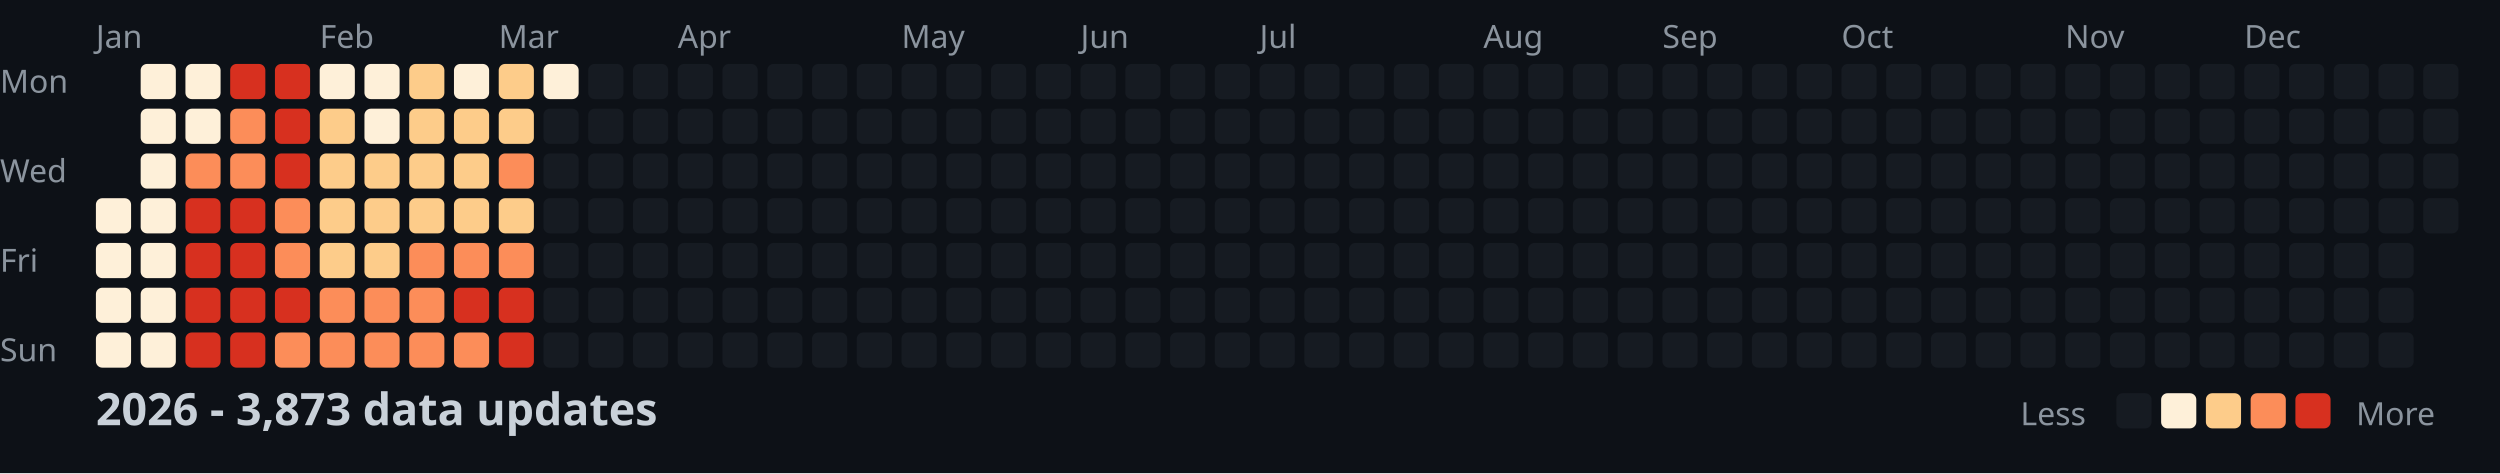
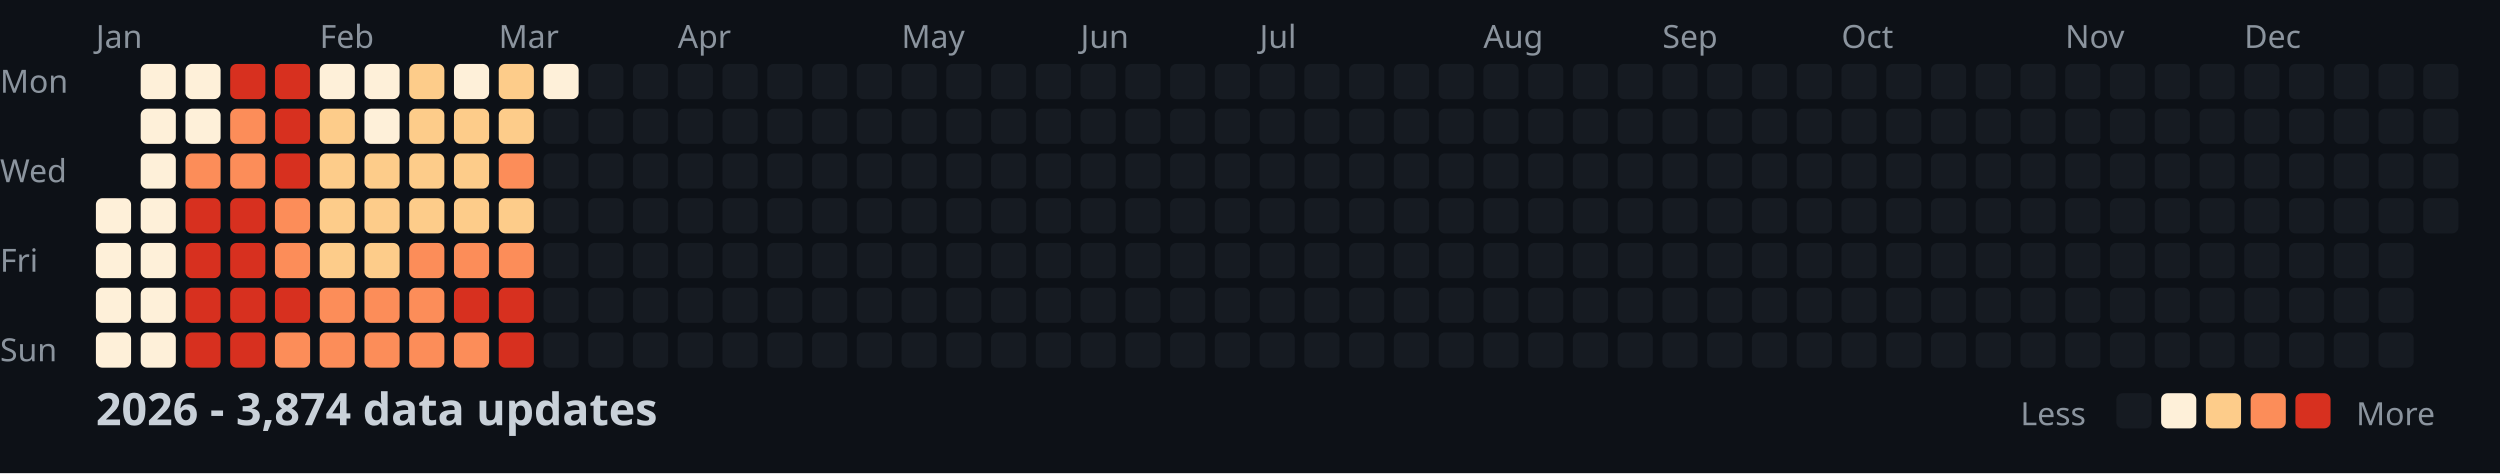
<svg xmlns="http://www.w3.org/2000/svg" width="782" height="148">
  <style>
    .month { font: 10px sans-serif; fill: #8b949e; }
    .day { font: 10px sans-serif; fill: #8b949e; }
    .title { font: bold 14px sans-serif; fill: #c9d1d9; }
    .legend { font: 10px sans-serif; fill: #8b949e; }
  </style>
  <rect width="100%" height="100%" fill="#0d1117" />
  <text x="0" y="29" class="day">Mon</text>
  <text x="0" y="57" class="day">Wed</text>
  <text x="0" y="85" class="day">Fri</text>
  <text x="0" y="113" class="day">Sun</text>
  <text x="30" y="15" class="month">Jan</text>
  <text x="100" y="15" class="month">Feb</text>
  <text x="156" y="15" class="month">Mar</text>
  <text x="212" y="15" class="month">Apr</text>
  <text x="282" y="15" class="month">May</text>
  <text x="338" y="15" class="month">Jun</text>
  <text x="394" y="15" class="month">Jul</text>
  <text x="464" y="15" class="month">Aug</text>
  <text x="520" y="15" class="month">Sep</text>
  <text x="576" y="15" class="month">Oct</text>
  <text x="646" y="15" class="month">Nov</text>
  <text x="702" y="15" class="month">Dec</text>
  <rect x="30" y="62" width="11" height="11" fill="#fef0d9" rx="2" />
  <rect x="30" y="76" width="11" height="11" fill="#fef0d9" rx="2" />
  <rect x="30" y="90" width="11" height="11" fill="#fef0d9" rx="2" />
  <rect x="30" y="104" width="11" height="11" fill="#fef0d9" rx="2" />
  <rect x="44" y="20" width="11" height="11" fill="#fef0d9" rx="2" />
  <rect x="44" y="34" width="11" height="11" fill="#fef0d9" rx="2" />
  <rect x="44" y="48" width="11" height="11" fill="#fef0d9" rx="2" />
  <rect x="44" y="62" width="11" height="11" fill="#fef0d9" rx="2" />
  <rect x="44" y="76" width="11" height="11" fill="#fef0d9" rx="2" />
  <rect x="44" y="90" width="11" height="11" fill="#fef0d9" rx="2" />
  <rect x="44" y="104" width="11" height="11" fill="#fef0d9" rx="2" />
  <rect x="58" y="20" width="11" height="11" fill="#fef0d9" rx="2" />
  <rect x="58" y="34" width="11" height="11" fill="#fef0d9" rx="2" />
  <rect x="58" y="48" width="11" height="11" fill="#fc8d59" rx="2" />
  <rect x="58" y="62" width="11" height="11" fill="#d7301f" rx="2" />
  <rect x="58" y="76" width="11" height="11" fill="#d7301f" rx="2" />
  <rect x="58" y="90" width="11" height="11" fill="#d7301f" rx="2" />
  <rect x="58" y="104" width="11" height="11" fill="#d7301f" rx="2" />
  <rect x="72" y="20" width="11" height="11" fill="#d7301f" rx="2" />
  <rect x="72" y="34" width="11" height="11" fill="#fc8d59" rx="2" />
  <rect x="72" y="48" width="11" height="11" fill="#fc8d59" rx="2" />
  <rect x="72" y="62" width="11" height="11" fill="#d7301f" rx="2" />
  <rect x="72" y="76" width="11" height="11" fill="#d7301f" rx="2" />
  <rect x="72" y="90" width="11" height="11" fill="#d7301f" rx="2" />
  <rect x="72" y="104" width="11" height="11" fill="#d7301f" rx="2" />
  <rect x="86" y="20" width="11" height="11" fill="#d7301f" rx="2" />
  <rect x="86" y="34" width="11" height="11" fill="#d7301f" rx="2" />
  <rect x="86" y="48" width="11" height="11" fill="#d7301f" rx="2" />
  <rect x="86" y="62" width="11" height="11" fill="#fc8d59" rx="2" />
  <rect x="86" y="76" width="11" height="11" fill="#fc8d59" rx="2" />
  <rect x="86" y="90" width="11" height="11" fill="#d7301f" rx="2" />
  <rect x="86" y="104" width="11" height="11" fill="#fc8d59" rx="2" />
  <rect x="100" y="20" width="11" height="11" fill="#fef0d9" rx="2" />
  <rect x="100" y="34" width="11" height="11" fill="#fdcc8a" rx="2" />
  <rect x="100" y="48" width="11" height="11" fill="#fdcc8a" rx="2" />
  <rect x="100" y="62" width="11" height="11" fill="#fdcc8a" rx="2" />
  <rect x="100" y="76" width="11" height="11" fill="#fdcc8a" rx="2" />
  <rect x="100" y="90" width="11" height="11" fill="#fc8d59" rx="2" />
  <rect x="100" y="104" width="11" height="11" fill="#fc8d59" rx="2" />
  <rect x="114" y="20" width="11" height="11" fill="#fef0d9" rx="2" />
  <rect x="114" y="34" width="11" height="11" fill="#fef0d9" rx="2" />
  <rect x="114" y="48" width="11" height="11" fill="#fdcc8a" rx="2" />
  <rect x="114" y="62" width="11" height="11" fill="#fdcc8a" rx="2" />
  <rect x="114" y="76" width="11" height="11" fill="#fdcc8a" rx="2" />
  <rect x="114" y="90" width="11" height="11" fill="#fc8d59" rx="2" />
  <rect x="114" y="104" width="11" height="11" fill="#fc8d59" rx="2" />
  <rect x="128" y="20" width="11" height="11" fill="#fdcc8a" rx="2" />
  <rect x="128" y="34" width="11" height="11" fill="#fdcc8a" rx="2" />
  <rect x="128" y="48" width="11" height="11" fill="#fdcc8a" rx="2" />
  <rect x="128" y="62" width="11" height="11" fill="#fdcc8a" rx="2" />
  <rect x="128" y="76" width="11" height="11" fill="#fc8d59" rx="2" />
  <rect x="128" y="90" width="11" height="11" fill="#fc8d59" rx="2" />
  <rect x="128" y="104" width="11" height="11" fill="#fc8d59" rx="2" />
  <rect x="142" y="20" width="11" height="11" fill="#fef0d9" rx="2" />
  <rect x="142" y="34" width="11" height="11" fill="#fdcc8a" rx="2" />
  <rect x="142" y="48" width="11" height="11" fill="#fdcc8a" rx="2" />
  <rect x="142" y="62" width="11" height="11" fill="#fdcc8a" rx="2" />
  <rect x="142" y="76" width="11" height="11" fill="#fc8d59" rx="2" />
  <rect x="142" y="90" width="11" height="11" fill="#d7301f" rx="2" />
  <rect x="142" y="104" width="11" height="11" fill="#fc8d59" rx="2" />
  <rect x="156" y="20" width="11" height="11" fill="#fdcc8a" rx="2" />
  <rect x="156" y="34" width="11" height="11" fill="#fdcc8a" rx="2" />
  <rect x="156" y="48" width="11" height="11" fill="#fc8d59" rx="2" />
  <rect x="156" y="62" width="11" height="11" fill="#fdcc8a" rx="2" />
  <rect x="156" y="76" width="11" height="11" fill="#fc8d59" rx="2" />
  <rect x="156" y="90" width="11" height="11" fill="#d7301f" rx="2" />
  <rect x="156" y="104" width="11" height="11" fill="#d7301f" rx="2" />
  <rect x="170" y="20" width="11" height="11" fill="#fef0d9" rx="2" />
  <rect x="170" y="34" width="11" height="11" fill="#161b22" rx="2" />
  <rect x="170" y="48" width="11" height="11" fill="#161b22" rx="2" />
  <rect x="170" y="62" width="11" height="11" fill="#161b22" rx="2" />
  <rect x="170" y="76" width="11" height="11" fill="#161b22" rx="2" />
  <rect x="170" y="90" width="11" height="11" fill="#161b22" rx="2" />
  <rect x="170" y="104" width="11" height="11" fill="#161b22" rx="2" />
  <rect x="184" y="20" width="11" height="11" fill="#161b22" rx="2" />
  <rect x="184" y="34" width="11" height="11" fill="#161b22" rx="2" />
  <rect x="184" y="48" width="11" height="11" fill="#161b22" rx="2" />
  <rect x="184" y="62" width="11" height="11" fill="#161b22" rx="2" />
  <rect x="184" y="76" width="11" height="11" fill="#161b22" rx="2" />
  <rect x="184" y="90" width="11" height="11" fill="#161b22" rx="2" />
  <rect x="184" y="104" width="11" height="11" fill="#161b22" rx="2" />
  <rect x="198" y="20" width="11" height="11" fill="#161b22" rx="2" />
  <rect x="198" y="34" width="11" height="11" fill="#161b22" rx="2" />
  <rect x="198" y="48" width="11" height="11" fill="#161b22" rx="2" />
  <rect x="198" y="62" width="11" height="11" fill="#161b22" rx="2" />
  <rect x="198" y="76" width="11" height="11" fill="#161b22" rx="2" />
  <rect x="198" y="90" width="11" height="11" fill="#161b22" rx="2" />
  <rect x="198" y="104" width="11" height="11" fill="#161b22" rx="2" />
  <rect x="212" y="20" width="11" height="11" fill="#161b22" rx="2" />
  <rect x="212" y="34" width="11" height="11" fill="#161b22" rx="2" />
  <rect x="212" y="48" width="11" height="11" fill="#161b22" rx="2" />
  <rect x="212" y="62" width="11" height="11" fill="#161b22" rx="2" />
  <rect x="212" y="76" width="11" height="11" fill="#161b22" rx="2" />
  <rect x="212" y="90" width="11" height="11" fill="#161b22" rx="2" />
  <rect x="212" y="104" width="11" height="11" fill="#161b22" rx="2" />
  <rect x="226" y="20" width="11" height="11" fill="#161b22" rx="2" />
  <rect x="226" y="34" width="11" height="11" fill="#161b22" rx="2" />
  <rect x="226" y="48" width="11" height="11" fill="#161b22" rx="2" />
  <rect x="226" y="62" width="11" height="11" fill="#161b22" rx="2" />
  <rect x="226" y="76" width="11" height="11" fill="#161b22" rx="2" />
  <rect x="226" y="90" width="11" height="11" fill="#161b22" rx="2" />
  <rect x="226" y="104" width="11" height="11" fill="#161b22" rx="2" />
  <rect x="240" y="20" width="11" height="11" fill="#161b22" rx="2" />
  <rect x="240" y="34" width="11" height="11" fill="#161b22" rx="2" />
  <rect x="240" y="48" width="11" height="11" fill="#161b22" rx="2" />
  <rect x="240" y="62" width="11" height="11" fill="#161b22" rx="2" />
  <rect x="240" y="76" width="11" height="11" fill="#161b22" rx="2" />
  <rect x="240" y="90" width="11" height="11" fill="#161b22" rx="2" />
  <rect x="240" y="104" width="11" height="11" fill="#161b22" rx="2" />
  <rect x="254" y="20" width="11" height="11" fill="#161b22" rx="2" />
  <rect x="254" y="34" width="11" height="11" fill="#161b22" rx="2" />
  <rect x="254" y="48" width="11" height="11" fill="#161b22" rx="2" />
  <rect x="254" y="62" width="11" height="11" fill="#161b22" rx="2" />
  <rect x="254" y="76" width="11" height="11" fill="#161b22" rx="2" />
  <rect x="254" y="90" width="11" height="11" fill="#161b22" rx="2" />
  <rect x="254" y="104" width="11" height="11" fill="#161b22" rx="2" />
  <rect x="268" y="20" width="11" height="11" fill="#161b22" rx="2" />
  <rect x="268" y="34" width="11" height="11" fill="#161b22" rx="2" />
  <rect x="268" y="48" width="11" height="11" fill="#161b22" rx="2" />
  <rect x="268" y="62" width="11" height="11" fill="#161b22" rx="2" />
  <rect x="268" y="76" width="11" height="11" fill="#161b22" rx="2" />
  <rect x="268" y="90" width="11" height="11" fill="#161b22" rx="2" />
  <rect x="268" y="104" width="11" height="11" fill="#161b22" rx="2" />
  <rect x="282" y="20" width="11" height="11" fill="#161b22" rx="2" />
  <rect x="282" y="34" width="11" height="11" fill="#161b22" rx="2" />
  <rect x="282" y="48" width="11" height="11" fill="#161b22" rx="2" />
  <rect x="282" y="62" width="11" height="11" fill="#161b22" rx="2" />
  <rect x="282" y="76" width="11" height="11" fill="#161b22" rx="2" />
  <rect x="282" y="90" width="11" height="11" fill="#161b22" rx="2" />
  <rect x="282" y="104" width="11" height="11" fill="#161b22" rx="2" />
  <rect x="296" y="20" width="11" height="11" fill="#161b22" rx="2" />
  <rect x="296" y="34" width="11" height="11" fill="#161b22" rx="2" />
  <rect x="296" y="48" width="11" height="11" fill="#161b22" rx="2" />
  <rect x="296" y="62" width="11" height="11" fill="#161b22" rx="2" />
  <rect x="296" y="76" width="11" height="11" fill="#161b22" rx="2" />
  <rect x="296" y="90" width="11" height="11" fill="#161b22" rx="2" />
  <rect x="296" y="104" width="11" height="11" fill="#161b22" rx="2" />
  <rect x="310" y="20" width="11" height="11" fill="#161b22" rx="2" />
  <rect x="310" y="34" width="11" height="11" fill="#161b22" rx="2" />
  <rect x="310" y="48" width="11" height="11" fill="#161b22" rx="2" />
  <rect x="310" y="62" width="11" height="11" fill="#161b22" rx="2" />
  <rect x="310" y="76" width="11" height="11" fill="#161b22" rx="2" />
  <rect x="310" y="90" width="11" height="11" fill="#161b22" rx="2" />
  <rect x="310" y="104" width="11" height="11" fill="#161b22" rx="2" />
  <rect x="324" y="20" width="11" height="11" fill="#161b22" rx="2" />
  <rect x="324" y="34" width="11" height="11" fill="#161b22" rx="2" />
  <rect x="324" y="48" width="11" height="11" fill="#161b22" rx="2" />
  <rect x="324" y="62" width="11" height="11" fill="#161b22" rx="2" />
  <rect x="324" y="76" width="11" height="11" fill="#161b22" rx="2" />
  <rect x="324" y="90" width="11" height="11" fill="#161b22" rx="2" />
  <rect x="324" y="104" width="11" height="11" fill="#161b22" rx="2" />
  <rect x="338" y="20" width="11" height="11" fill="#161b22" rx="2" />
  <rect x="338" y="34" width="11" height="11" fill="#161b22" rx="2" />
  <rect x="338" y="48" width="11" height="11" fill="#161b22" rx="2" />
  <rect x="338" y="62" width="11" height="11" fill="#161b22" rx="2" />
  <rect x="338" y="76" width="11" height="11" fill="#161b22" rx="2" />
  <rect x="338" y="90" width="11" height="11" fill="#161b22" rx="2" />
  <rect x="338" y="104" width="11" height="11" fill="#161b22" rx="2" />
  <rect x="352" y="20" width="11" height="11" fill="#161b22" rx="2" />
  <rect x="352" y="34" width="11" height="11" fill="#161b22" rx="2" />
  <rect x="352" y="48" width="11" height="11" fill="#161b22" rx="2" />
  <rect x="352" y="62" width="11" height="11" fill="#161b22" rx="2" />
  <rect x="352" y="76" width="11" height="11" fill="#161b22" rx="2" />
  <rect x="352" y="90" width="11" height="11" fill="#161b22" rx="2" />
  <rect x="352" y="104" width="11" height="11" fill="#161b22" rx="2" />
  <rect x="366" y="20" width="11" height="11" fill="#161b22" rx="2" />
  <rect x="366" y="34" width="11" height="11" fill="#161b22" rx="2" />
  <rect x="366" y="48" width="11" height="11" fill="#161b22" rx="2" />
  <rect x="366" y="62" width="11" height="11" fill="#161b22" rx="2" />
  <rect x="366" y="76" width="11" height="11" fill="#161b22" rx="2" />
  <rect x="366" y="90" width="11" height="11" fill="#161b22" rx="2" />
  <rect x="366" y="104" width="11" height="11" fill="#161b22" rx="2" />
  <rect x="380" y="20" width="11" height="11" fill="#161b22" rx="2" />
  <rect x="380" y="34" width="11" height="11" fill="#161b22" rx="2" />
  <rect x="380" y="48" width="11" height="11" fill="#161b22" rx="2" />
  <rect x="380" y="62" width="11" height="11" fill="#161b22" rx="2" />
  <rect x="380" y="76" width="11" height="11" fill="#161b22" rx="2" />
  <rect x="380" y="90" width="11" height="11" fill="#161b22" rx="2" />
  <rect x="380" y="104" width="11" height="11" fill="#161b22" rx="2" />
  <rect x="394" y="20" width="11" height="11" fill="#161b22" rx="2" />
  <rect x="394" y="34" width="11" height="11" fill="#161b22" rx="2" />
  <rect x="394" y="48" width="11" height="11" fill="#161b22" rx="2" />
  <rect x="394" y="62" width="11" height="11" fill="#161b22" rx="2" />
  <rect x="394" y="76" width="11" height="11" fill="#161b22" rx="2" />
  <rect x="394" y="90" width="11" height="11" fill="#161b22" rx="2" />
  <rect x="394" y="104" width="11" height="11" fill="#161b22" rx="2" />
  <rect x="408" y="20" width="11" height="11" fill="#161b22" rx="2" />
  <rect x="408" y="34" width="11" height="11" fill="#161b22" rx="2" />
  <rect x="408" y="48" width="11" height="11" fill="#161b22" rx="2" />
  <rect x="408" y="62" width="11" height="11" fill="#161b22" rx="2" />
  <rect x="408" y="76" width="11" height="11" fill="#161b22" rx="2" />
  <rect x="408" y="90" width="11" height="11" fill="#161b22" rx="2" />
  <rect x="408" y="104" width="11" height="11" fill="#161b22" rx="2" />
  <rect x="422" y="20" width="11" height="11" fill="#161b22" rx="2" />
  <rect x="422" y="34" width="11" height="11" fill="#161b22" rx="2" />
  <rect x="422" y="48" width="11" height="11" fill="#161b22" rx="2" />
  <rect x="422" y="62" width="11" height="11" fill="#161b22" rx="2" />
  <rect x="422" y="76" width="11" height="11" fill="#161b22" rx="2" />
  <rect x="422" y="90" width="11" height="11" fill="#161b22" rx="2" />
  <rect x="422" y="104" width="11" height="11" fill="#161b22" rx="2" />
  <rect x="436" y="20" width="11" height="11" fill="#161b22" rx="2" />
  <rect x="436" y="34" width="11" height="11" fill="#161b22" rx="2" />
  <rect x="436" y="48" width="11" height="11" fill="#161b22" rx="2" />
  <rect x="436" y="62" width="11" height="11" fill="#161b22" rx="2" />
  <rect x="436" y="76" width="11" height="11" fill="#161b22" rx="2" />
  <rect x="436" y="90" width="11" height="11" fill="#161b22" rx="2" />
  <rect x="436" y="104" width="11" height="11" fill="#161b22" rx="2" />
  <rect x="450" y="20" width="11" height="11" fill="#161b22" rx="2" />
  <rect x="450" y="34" width="11" height="11" fill="#161b22" rx="2" />
  <rect x="450" y="48" width="11" height="11" fill="#161b22" rx="2" />
  <rect x="450" y="62" width="11" height="11" fill="#161b22" rx="2" />
  <rect x="450" y="76" width="11" height="11" fill="#161b22" rx="2" />
  <rect x="450" y="90" width="11" height="11" fill="#161b22" rx="2" />
  <rect x="450" y="104" width="11" height="11" fill="#161b22" rx="2" />
  <rect x="464" y="20" width="11" height="11" fill="#161b22" rx="2" />
  <rect x="464" y="34" width="11" height="11" fill="#161b22" rx="2" />
  <rect x="464" y="48" width="11" height="11" fill="#161b22" rx="2" />
  <rect x="464" y="62" width="11" height="11" fill="#161b22" rx="2" />
  <rect x="464" y="76" width="11" height="11" fill="#161b22" rx="2" />
  <rect x="464" y="90" width="11" height="11" fill="#161b22" rx="2" />
  <rect x="464" y="104" width="11" height="11" fill="#161b22" rx="2" />
  <rect x="478" y="20" width="11" height="11" fill="#161b22" rx="2" />
  <rect x="478" y="34" width="11" height="11" fill="#161b22" rx="2" />
  <rect x="478" y="48" width="11" height="11" fill="#161b22" rx="2" />
  <rect x="478" y="62" width="11" height="11" fill="#161b22" rx="2" />
  <rect x="478" y="76" width="11" height="11" fill="#161b22" rx="2" />
  <rect x="478" y="90" width="11" height="11" fill="#161b22" rx="2" />
  <rect x="478" y="104" width="11" height="11" fill="#161b22" rx="2" />
  <rect x="492" y="20" width="11" height="11" fill="#161b22" rx="2" />
  <rect x="492" y="34" width="11" height="11" fill="#161b22" rx="2" />
  <rect x="492" y="48" width="11" height="11" fill="#161b22" rx="2" />
  <rect x="492" y="62" width="11" height="11" fill="#161b22" rx="2" />
  <rect x="492" y="76" width="11" height="11" fill="#161b22" rx="2" />
  <rect x="492" y="90" width="11" height="11" fill="#161b22" rx="2" />
  <rect x="492" y="104" width="11" height="11" fill="#161b22" rx="2" />
  <rect x="506" y="20" width="11" height="11" fill="#161b22" rx="2" />
  <rect x="506" y="34" width="11" height="11" fill="#161b22" rx="2" />
  <rect x="506" y="48" width="11" height="11" fill="#161b22" rx="2" />
  <rect x="506" y="62" width="11" height="11" fill="#161b22" rx="2" />
  <rect x="506" y="76" width="11" height="11" fill="#161b22" rx="2" />
  <rect x="506" y="90" width="11" height="11" fill="#161b22" rx="2" />
  <rect x="506" y="104" width="11" height="11" fill="#161b22" rx="2" />
  <rect x="520" y="20" width="11" height="11" fill="#161b22" rx="2" />
  <rect x="520" y="34" width="11" height="11" fill="#161b22" rx="2" />
  <rect x="520" y="48" width="11" height="11" fill="#161b22" rx="2" />
  <rect x="520" y="62" width="11" height="11" fill="#161b22" rx="2" />
  <rect x="520" y="76" width="11" height="11" fill="#161b22" rx="2" />
  <rect x="520" y="90" width="11" height="11" fill="#161b22" rx="2" />
  <rect x="520" y="104" width="11" height="11" fill="#161b22" rx="2" />
  <rect x="534" y="20" width="11" height="11" fill="#161b22" rx="2" />
  <rect x="534" y="34" width="11" height="11" fill="#161b22" rx="2" />
  <rect x="534" y="48" width="11" height="11" fill="#161b22" rx="2" />
  <rect x="534" y="62" width="11" height="11" fill="#161b22" rx="2" />
  <rect x="534" y="76" width="11" height="11" fill="#161b22" rx="2" />
  <rect x="534" y="90" width="11" height="11" fill="#161b22" rx="2" />
  <rect x="534" y="104" width="11" height="11" fill="#161b22" rx="2" />
  <rect x="548" y="20" width="11" height="11" fill="#161b22" rx="2" />
  <rect x="548" y="34" width="11" height="11" fill="#161b22" rx="2" />
  <rect x="548" y="48" width="11" height="11" fill="#161b22" rx="2" />
  <rect x="548" y="62" width="11" height="11" fill="#161b22" rx="2" />
  <rect x="548" y="76" width="11" height="11" fill="#161b22" rx="2" />
  <rect x="548" y="90" width="11" height="11" fill="#161b22" rx="2" />
  <rect x="548" y="104" width="11" height="11" fill="#161b22" rx="2" />
  <rect x="562" y="20" width="11" height="11" fill="#161b22" rx="2" />
  <rect x="562" y="34" width="11" height="11" fill="#161b22" rx="2" />
  <rect x="562" y="48" width="11" height="11" fill="#161b22" rx="2" />
  <rect x="562" y="62" width="11" height="11" fill="#161b22" rx="2" />
  <rect x="562" y="76" width="11" height="11" fill="#161b22" rx="2" />
  <rect x="562" y="90" width="11" height="11" fill="#161b22" rx="2" />
  <rect x="562" y="104" width="11" height="11" fill="#161b22" rx="2" />
  <rect x="576" y="20" width="11" height="11" fill="#161b22" rx="2" />
  <rect x="576" y="34" width="11" height="11" fill="#161b22" rx="2" />
  <rect x="576" y="48" width="11" height="11" fill="#161b22" rx="2" />
  <rect x="576" y="62" width="11" height="11" fill="#161b22" rx="2" />
  <rect x="576" y="76" width="11" height="11" fill="#161b22" rx="2" />
  <rect x="576" y="90" width="11" height="11" fill="#161b22" rx="2" />
  <rect x="576" y="104" width="11" height="11" fill="#161b22" rx="2" />
  <rect x="590" y="20" width="11" height="11" fill="#161b22" rx="2" />
  <rect x="590" y="34" width="11" height="11" fill="#161b22" rx="2" />
  <rect x="590" y="48" width="11" height="11" fill="#161b22" rx="2" />
  <rect x="590" y="62" width="11" height="11" fill="#161b22" rx="2" />
  <rect x="590" y="76" width="11" height="11" fill="#161b22" rx="2" />
  <rect x="590" y="90" width="11" height="11" fill="#161b22" rx="2" />
  <rect x="590" y="104" width="11" height="11" fill="#161b22" rx="2" />
  <rect x="604" y="20" width="11" height="11" fill="#161b22" rx="2" />
  <rect x="604" y="34" width="11" height="11" fill="#161b22" rx="2" />
  <rect x="604" y="48" width="11" height="11" fill="#161b22" rx="2" />
  <rect x="604" y="62" width="11" height="11" fill="#161b22" rx="2" />
  <rect x="604" y="76" width="11" height="11" fill="#161b22" rx="2" />
  <rect x="604" y="90" width="11" height="11" fill="#161b22" rx="2" />
  <rect x="604" y="104" width="11" height="11" fill="#161b22" rx="2" />
  <rect x="618" y="20" width="11" height="11" fill="#161b22" rx="2" />
  <rect x="618" y="34" width="11" height="11" fill="#161b22" rx="2" />
  <rect x="618" y="48" width="11" height="11" fill="#161b22" rx="2" />
  <rect x="618" y="62" width="11" height="11" fill="#161b22" rx="2" />
  <rect x="618" y="76" width="11" height="11" fill="#161b22" rx="2" />
  <rect x="618" y="90" width="11" height="11" fill="#161b22" rx="2" />
  <rect x="618" y="104" width="11" height="11" fill="#161b22" rx="2" />
  <rect x="632" y="20" width="11" height="11" fill="#161b22" rx="2" />
  <rect x="632" y="34" width="11" height="11" fill="#161b22" rx="2" />
  <rect x="632" y="48" width="11" height="11" fill="#161b22" rx="2" />
  <rect x="632" y="62" width="11" height="11" fill="#161b22" rx="2" />
  <rect x="632" y="76" width="11" height="11" fill="#161b22" rx="2" />
  <rect x="632" y="90" width="11" height="11" fill="#161b22" rx="2" />
  <rect x="632" y="104" width="11" height="11" fill="#161b22" rx="2" />
  <rect x="646" y="20" width="11" height="11" fill="#161b22" rx="2" />
  <rect x="646" y="34" width="11" height="11" fill="#161b22" rx="2" />
  <rect x="646" y="48" width="11" height="11" fill="#161b22" rx="2" />
  <rect x="646" y="62" width="11" height="11" fill="#161b22" rx="2" />
  <rect x="646" y="76" width="11" height="11" fill="#161b22" rx="2" />
  <rect x="646" y="90" width="11" height="11" fill="#161b22" rx="2" />
  <rect x="646" y="104" width="11" height="11" fill="#161b22" rx="2" />
  <rect x="660" y="20" width="11" height="11" fill="#161b22" rx="2" />
  <rect x="660" y="34" width="11" height="11" fill="#161b22" rx="2" />
  <rect x="660" y="48" width="11" height="11" fill="#161b22" rx="2" />
  <rect x="660" y="62" width="11" height="11" fill="#161b22" rx="2" />
  <rect x="660" y="76" width="11" height="11" fill="#161b22" rx="2" />
  <rect x="660" y="90" width="11" height="11" fill="#161b22" rx="2" />
  <rect x="660" y="104" width="11" height="11" fill="#161b22" rx="2" />
  <rect x="674" y="20" width="11" height="11" fill="#161b22" rx="2" />
  <rect x="674" y="34" width="11" height="11" fill="#161b22" rx="2" />
  <rect x="674" y="48" width="11" height="11" fill="#161b22" rx="2" />
  <rect x="674" y="62" width="11" height="11" fill="#161b22" rx="2" />
  <rect x="674" y="76" width="11" height="11" fill="#161b22" rx="2" />
  <rect x="674" y="90" width="11" height="11" fill="#161b22" rx="2" />
  <rect x="674" y="104" width="11" height="11" fill="#161b22" rx="2" />
  <rect x="688" y="20" width="11" height="11" fill="#161b22" rx="2" />
  <rect x="688" y="34" width="11" height="11" fill="#161b22" rx="2" />
  <rect x="688" y="48" width="11" height="11" fill="#161b22" rx="2" />
  <rect x="688" y="62" width="11" height="11" fill="#161b22" rx="2" />
  <rect x="688" y="76" width="11" height="11" fill="#161b22" rx="2" />
  <rect x="688" y="90" width="11" height="11" fill="#161b22" rx="2" />
  <rect x="688" y="104" width="11" height="11" fill="#161b22" rx="2" />
  <rect x="702" y="20" width="11" height="11" fill="#161b22" rx="2" />
  <rect x="702" y="34" width="11" height="11" fill="#161b22" rx="2" />
  <rect x="702" y="48" width="11" height="11" fill="#161b22" rx="2" />
  <rect x="702" y="62" width="11" height="11" fill="#161b22" rx="2" />
  <rect x="702" y="76" width="11" height="11" fill="#161b22" rx="2" />
  <rect x="702" y="90" width="11" height="11" fill="#161b22" rx="2" />
  <rect x="702" y="104" width="11" height="11" fill="#161b22" rx="2" />
  <rect x="716" y="20" width="11" height="11" fill="#161b22" rx="2" />
  <rect x="716" y="34" width="11" height="11" fill="#161b22" rx="2" />
  <rect x="716" y="48" width="11" height="11" fill="#161b22" rx="2" />
  <rect x="716" y="62" width="11" height="11" fill="#161b22" rx="2" />
  <rect x="716" y="76" width="11" height="11" fill="#161b22" rx="2" />
  <rect x="716" y="90" width="11" height="11" fill="#161b22" rx="2" />
  <rect x="716" y="104" width="11" height="11" fill="#161b22" rx="2" />
  <rect x="730" y="20" width="11" height="11" fill="#161b22" rx="2" />
  <rect x="730" y="34" width="11" height="11" fill="#161b22" rx="2" />
  <rect x="730" y="48" width="11" height="11" fill="#161b22" rx="2" />
  <rect x="730" y="62" width="11" height="11" fill="#161b22" rx="2" />
  <rect x="730" y="76" width="11" height="11" fill="#161b22" rx="2" />
  <rect x="730" y="90" width="11" height="11" fill="#161b22" rx="2" />
  <rect x="730" y="104" width="11" height="11" fill="#161b22" rx="2" />
  <rect x="744" y="20" width="11" height="11" fill="#161b22" rx="2" />
  <rect x="744" y="34" width="11" height="11" fill="#161b22" rx="2" />
  <rect x="744" y="48" width="11" height="11" fill="#161b22" rx="2" />
  <rect x="744" y="62" width="11" height="11" fill="#161b22" rx="2" />
  <rect x="744" y="76" width="11" height="11" fill="#161b22" rx="2" />
  <rect x="744" y="90" width="11" height="11" fill="#161b22" rx="2" />
  <rect x="744" y="104" width="11" height="11" fill="#161b22" rx="2" />
  <rect x="758" y="20" width="11" height="11" fill="#161b22" rx="2" />
  <rect x="758" y="34" width="11" height="11" fill="#161b22" rx="2" />
  <rect x="758" y="48" width="11" height="11" fill="#161b22" rx="2" />
  <rect x="758" y="62" width="11" height="11" fill="#161b22" rx="2" />
-   <text x="30" y="133" class="title">2026 - 3,873 data updates</text>
+   <text x="30" y="133" class="title">2026 - 3,874 data updates</text>
  <text x="632" y="133" class="legend">Less</text>
  <rect x="662" y="123" width="11" height="11" fill="#161b22" rx="2" />
  <rect x="676" y="123" width="11" height="11" fill="#fef0d9" rx="2" />
  <rect x="690" y="123" width="11" height="11" fill="#fdcc8a" rx="2" />
  <rect x="704" y="123" width="11" height="11" fill="#fc8d59" rx="2" />
  <rect x="718" y="123" width="11" height="11" fill="#d7301f" rx="2" />
  <text x="737" y="133" class="legend">More</text>
</svg>
